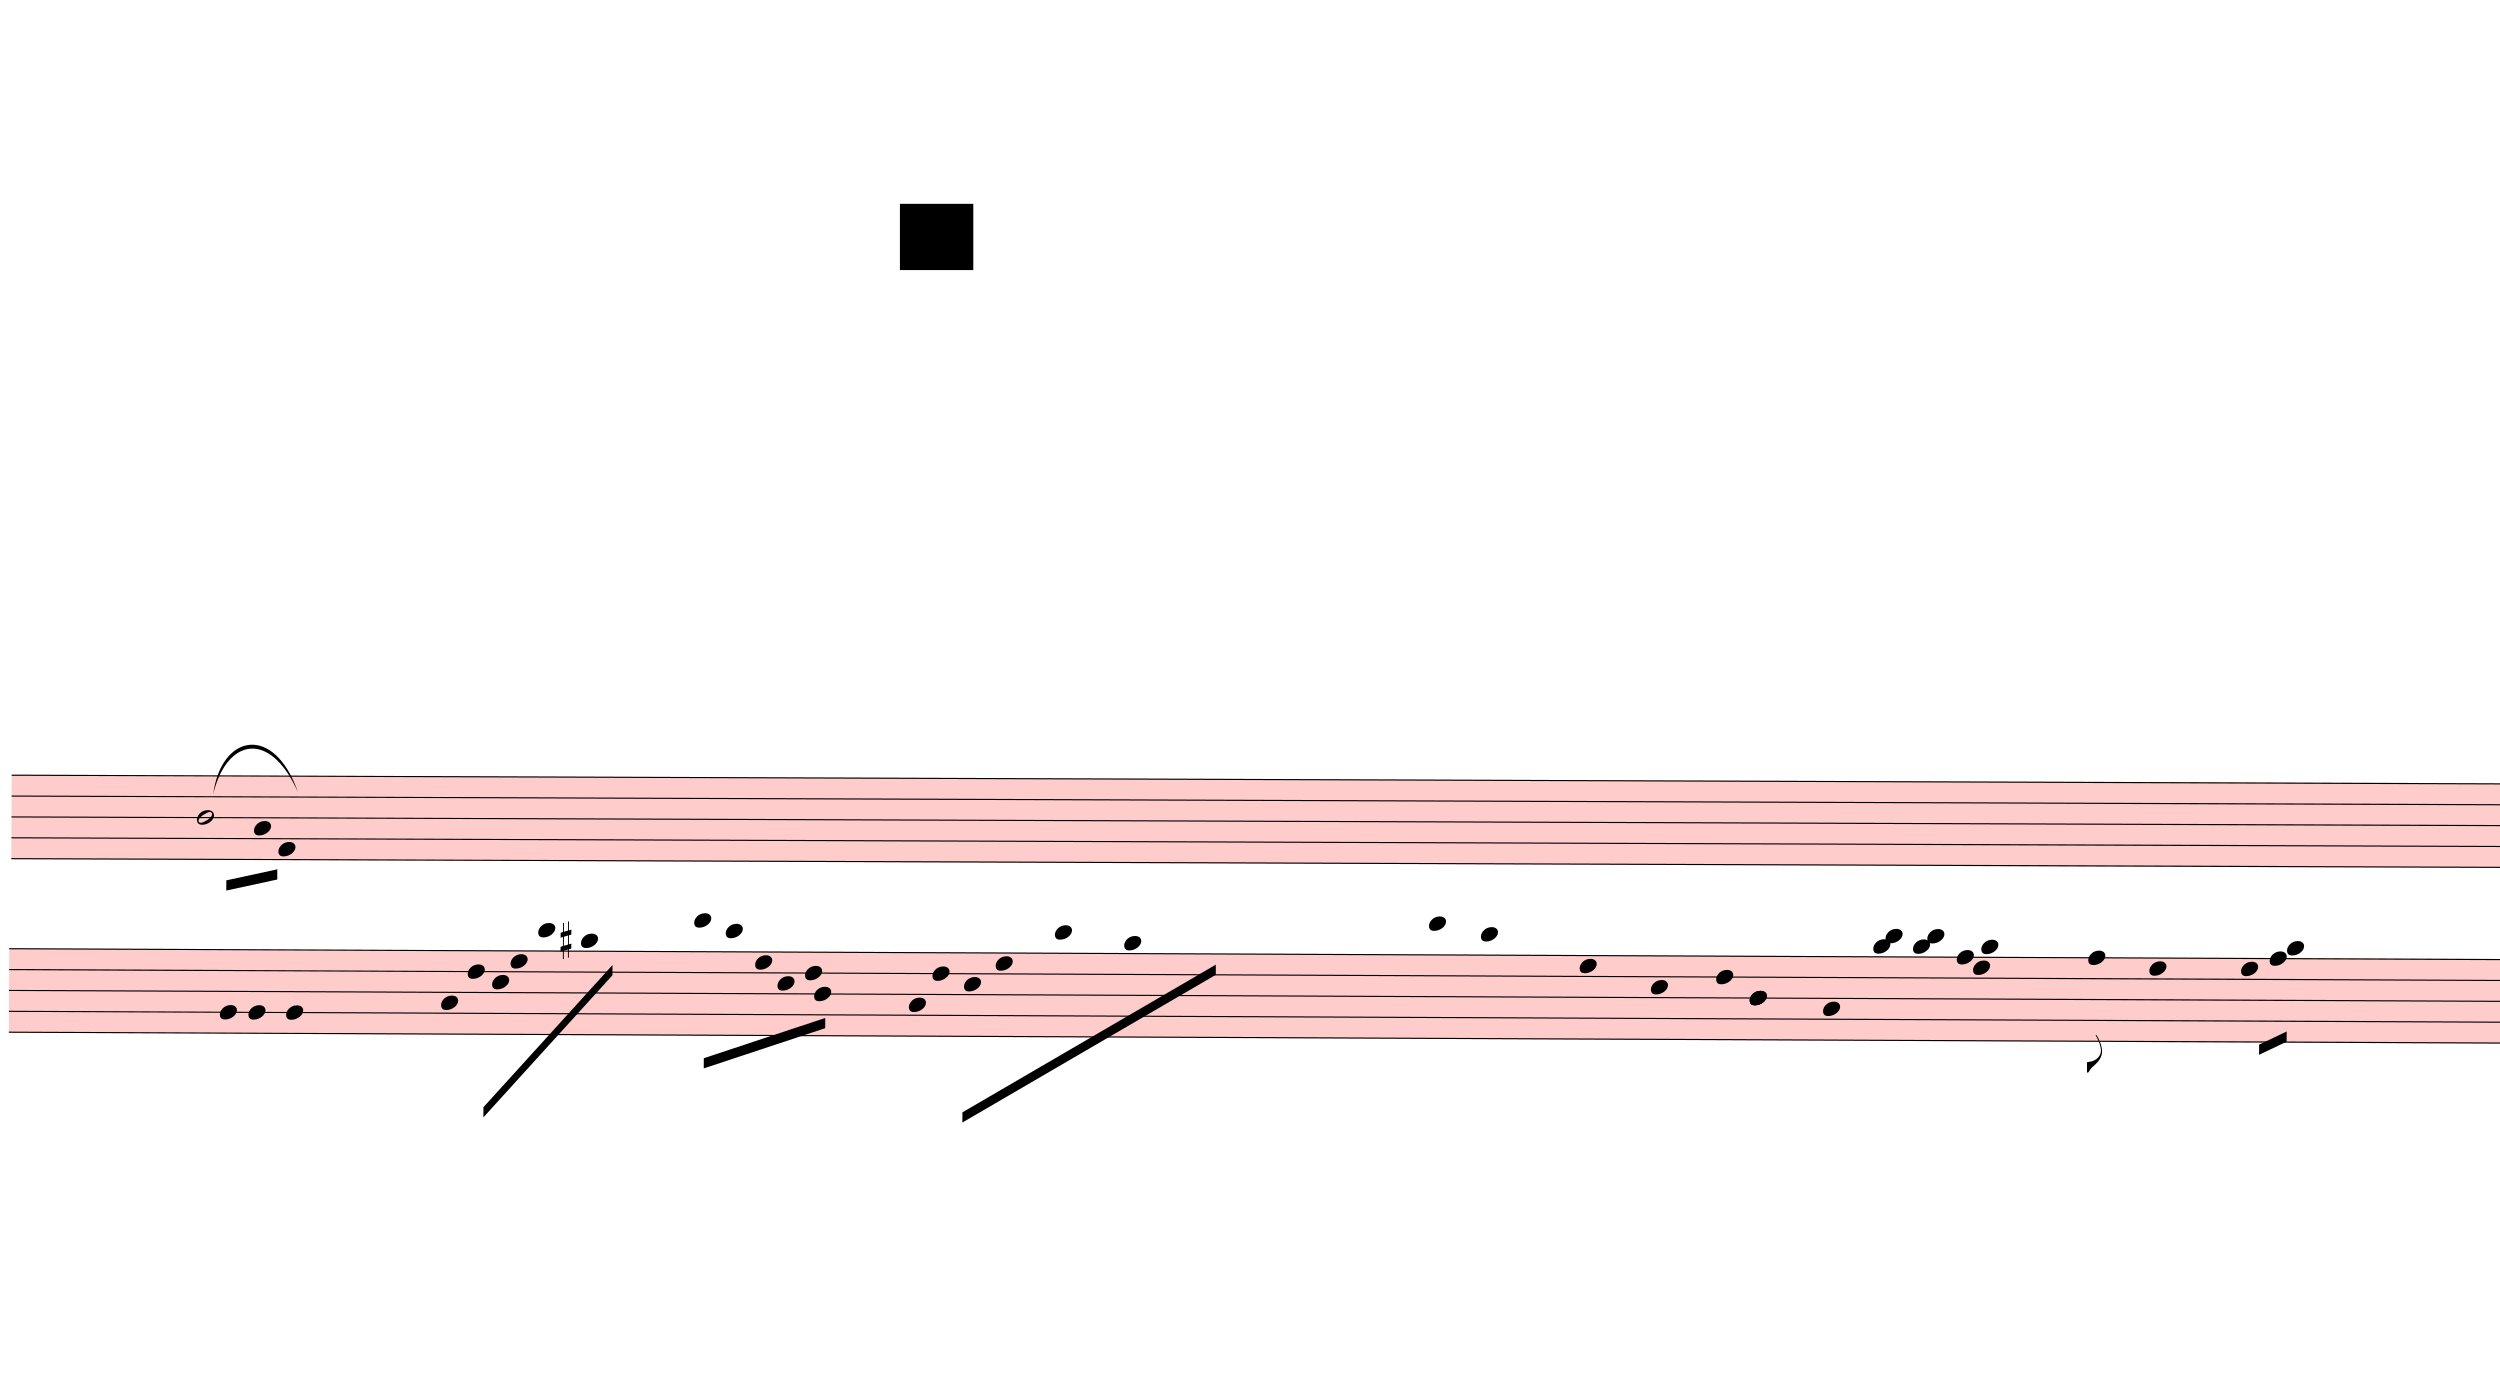
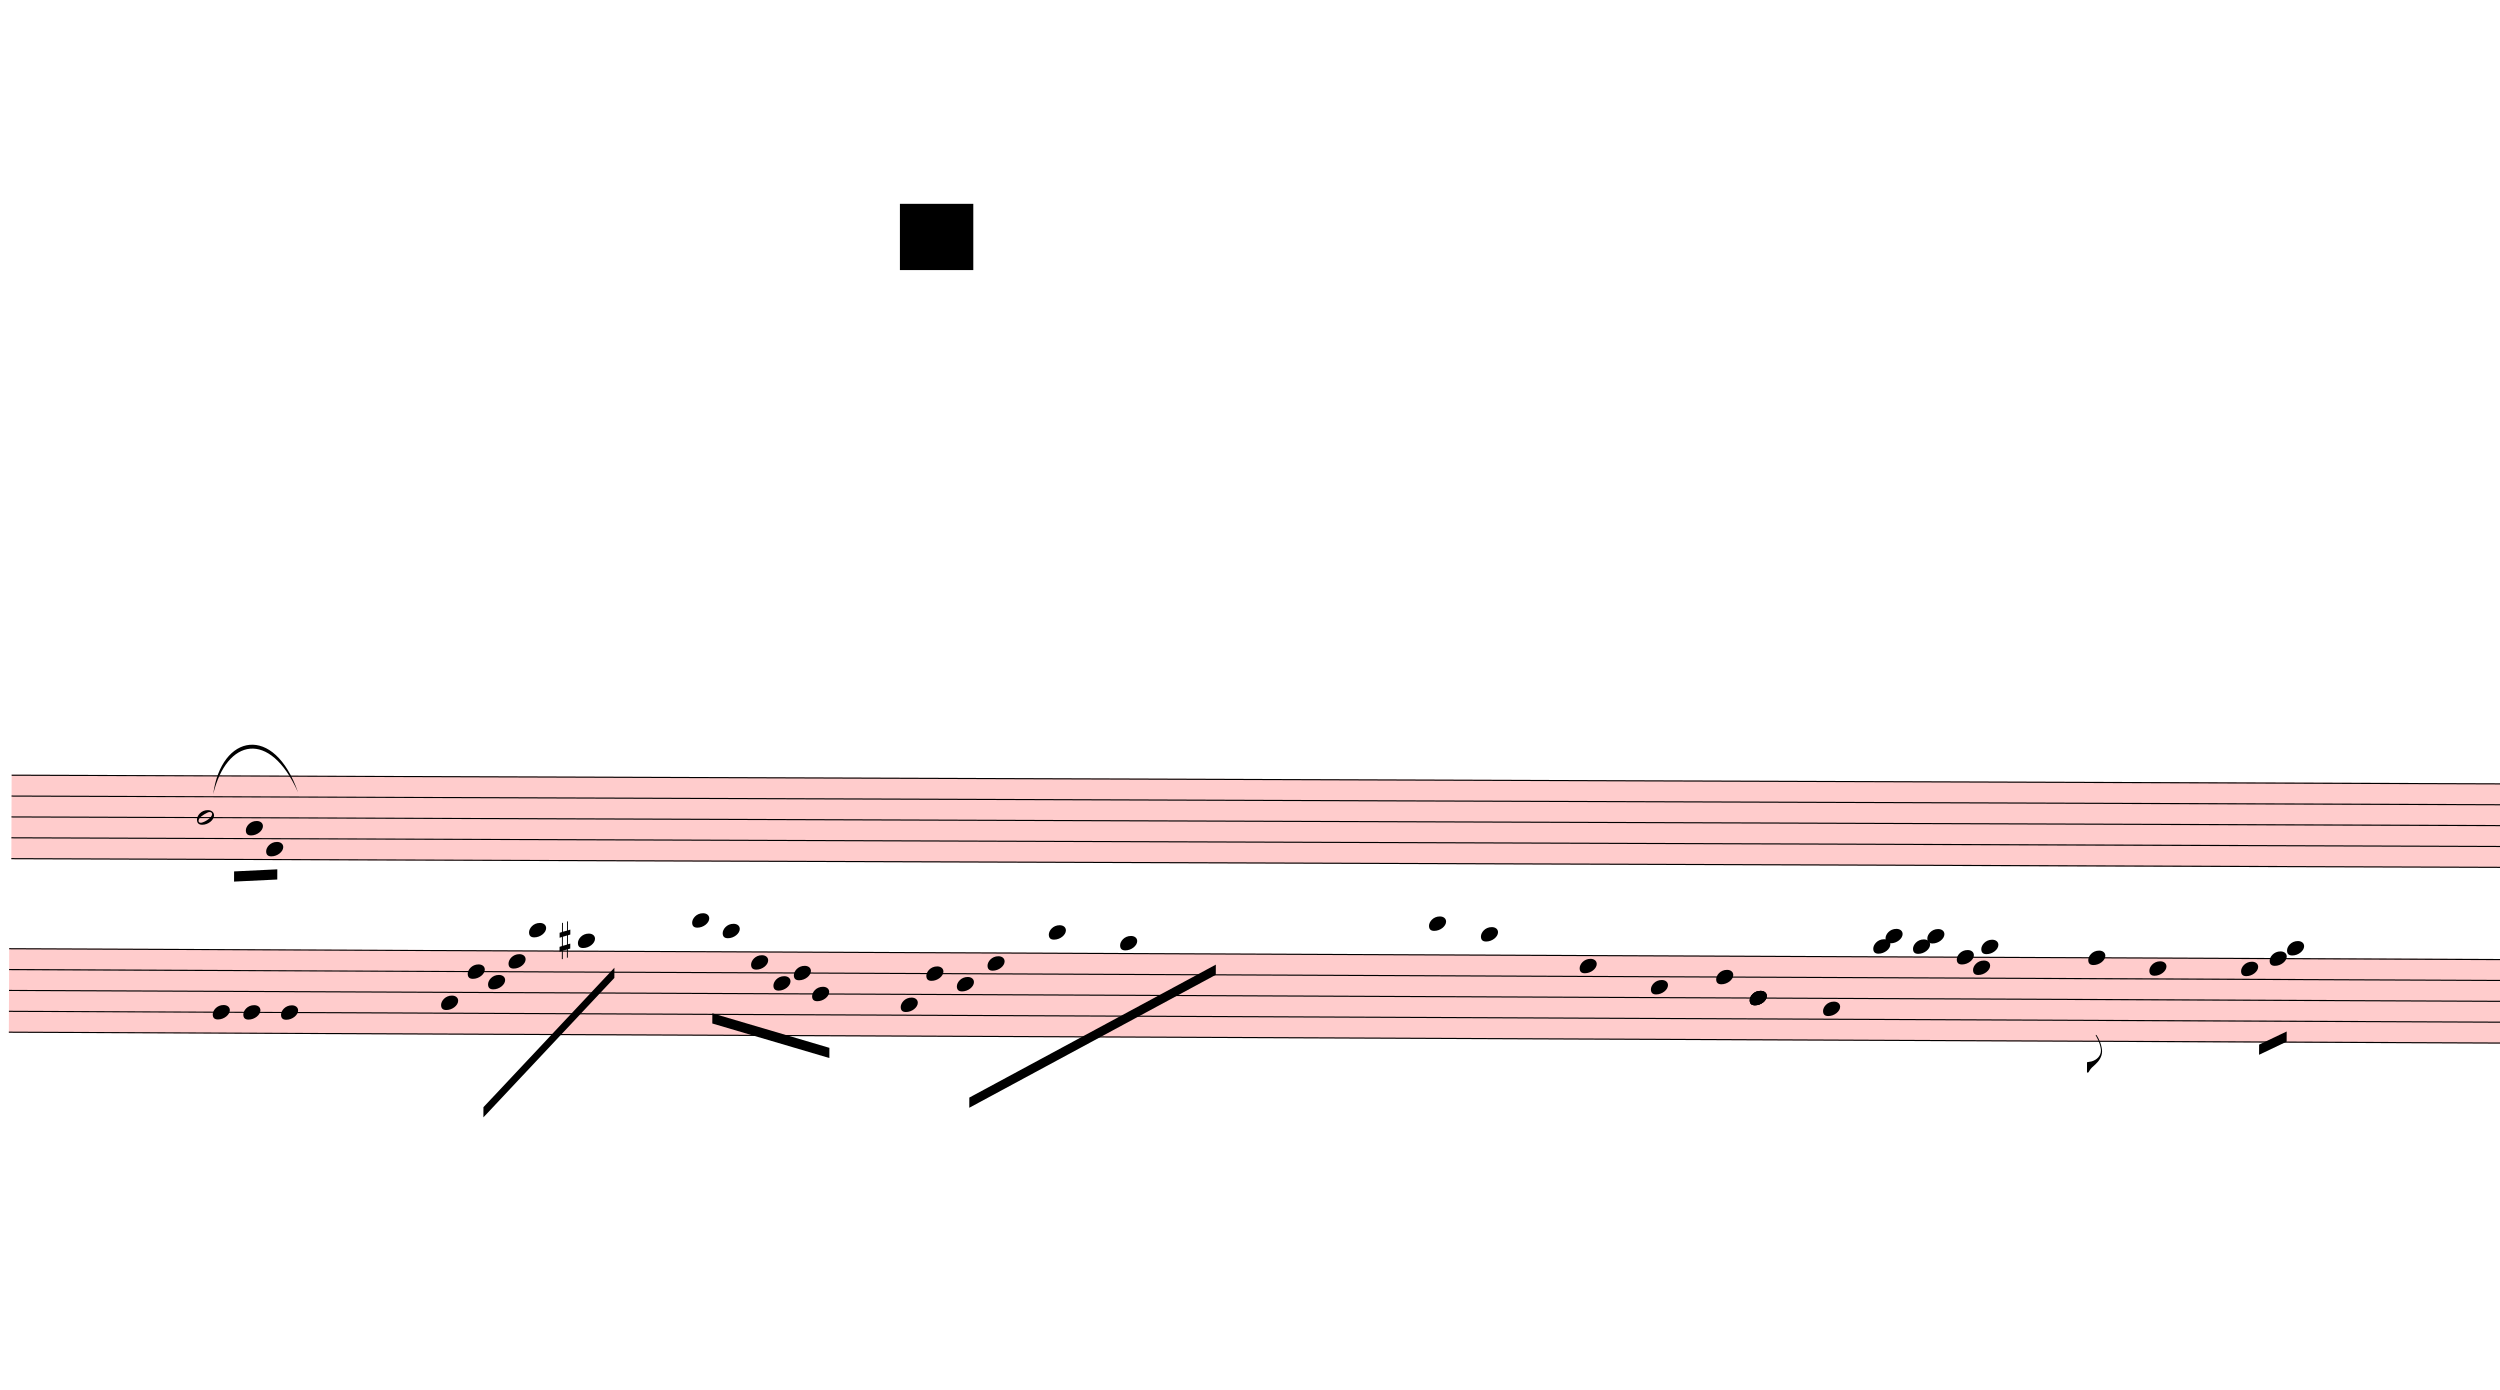
<svg xmlns="http://www.w3.org/2000/svg" viewBox="2628 10134 22077 12272.4" version="1.1" overflow="visible">
  <defs>
    <style type="text/css">
    /* .staff * {
      fill: #000;
      stroke: #000;
    }

    .deletionBack {
      fill: #00000033;
    } */
  </style>
    <symbol id="sym_notehead_half" viewBox="0 0 1000 1000" overflow="inherit">
      <path transform="scale(1,-1)" d="M278 64c0 22 -17 39 -43 39c-12 0 -26 -3 -41 -10c-85 -43 -165 -94 -165 -156c5 -25 15 -32 49 -32c67 11 200 95 200 159zM0 -36c0 68 73 174 200 174c66 0 114 -39 114 -97c0 -84 -106 -173 -218 -173c-64 0 -96 32 -96 96z" />
    </symbol>
    <symbol id="sym_notehead_quarter" viewBox="0 0 1000 1000" overflow="inherit">
      <path transform="scale(1,-1)" d="M0 -39c0 68 73 172 200 172c66 0 114 -37 114 -95c0 -84 -106 -171 -218 -171c-64 0 -96 30 -96 94z" />
    </symbol>
    <symbol id="sym_flag_eighth_down" viewBox="0 0 1000 1000" overflow="inherit">
      <path transform="scale(1,-1)" d="M179 646c-4 8 -17 30 -18 33l-4 10c0 3 2 5 5 5s7 -2 13 -7c23 -33 46 -81 66 -132c22 -57 35 -125 35 -163c0 -104 -60 -183 -122 -241c-63 -59 -57 -53 -61 -56c-38 -34 -63 -95 -71 -95h-22v190c40 7 69 11 87 16c88 27 168 95 168 200c0 30 -12 89 -30 138 c-17 47 -31 73 -46 102z" />
    </symbol>
    <symbol id="sym_accid_s" viewBox="0 0 1000 1000" overflow="inherit">
      <path transform="scale(1,-1)" d="M136 186v169h17v-164l44 14v-91l-44 -14v-165l44 12v-91l-44 -13v-155h-17v150l-76 -22v-155h-17v149l-43 -13v90l43 14v167l-43 -14v92l43 13v169h17v-163zM60 73v-167l76 22v168z" />
    </symbol>
  </defs>
  <g class="rastrums">
    <g class="rastrum" data-id="r00643b3d-7f47-4108-b40c-51f2dc6a86e5" style="transform: rotate(0.2deg); transform-origin: 2790px 16965px;">
      <g class="rastrum bounding-box" data-id="bbox-r00643b3d-7f47-4108-b40c-51f2dc6a86e5">
        <rect x="2790" y="16965" width="23283" height="747" fill="#ff000033" />
      </g>
      <path d="M2790 16970 L26073 16970" stroke-width="10" stroke="black" />
      <path d="M2790 17154.25 L26073 17154.25" stroke-width="10" stroke="black" />
      <path d="M2790 17338.5 L26073 17338.5" stroke-width="10" stroke="black" />
      <path d="M2790 17522.75 L26073 17522.75" stroke-width="10" stroke="black" />
      <path d="M2790 17707 L26073 17707" stroke-width="10" stroke="black" />
    </g>
    <g class="rastrum" data-id="r79d33af6-687e-4f6f-9141-8c145f61bdcc" style="transform: rotate(0.25deg); transform-origin: 2790px 18495px;">
      <g class="rastrum bounding-box" data-id="bbox-r79d33af6-687e-4f6f-9141-8c145f61bdcc">
        <rect x="2790" y="18495" width="23283" height="747" fill="#ff000033" />
      </g>
      <path d="M2790 18500 L26073 18500" stroke-width="10" stroke="black" />
      <path d="M2790 18684.25 L26073 18684.25" stroke-width="10" stroke="black" />
      <path d="M2790 18868.5 L26073 18868.5" stroke-width="10" stroke="black" />
      <path d="M2790 19052.75 L26073 19052.75" stroke-width="10" stroke="black" />
      <path d="M2790 19237 L26073 19237" stroke-width="10" stroke="black" />
    </g>
  </g>
  <g class="draft" data-label="4" data-id="d5581274b-836e-4ebd-9474-1e476e18eac7">
    <g class="system" data-id="sb565c6c1-d8b1-44e8-9324-3bfece732877">
      <g class="staff" data-n="1" data-rastrum="r00643b3d-7f47-4108-b40c-51f2dc6a86e5" style="transform: rotate(0.2deg); transform-origin: 2790px 16965px;">
        <g class="note" data-id="db6507d54-0c0c-48ab-8317-2435f6aed5b1" data-stem.dir="down">
          <g class="notehead">
            <use href="#sym_notehead_half" height="480px" width="480px" x="4428" y="17338.5" />
          </g>
          <g class="stem">
            <path d="M4428 17338.5 L4428 18167.625" stroke-width="14" />
          </g>
        </g>
        <g class="note" data-id="d7ae3d3ff-ddda-46ba-97c3-e22535655d8d" data-stem.dir="down">
          <g class="notehead">
-             <use href="#sym_notehead_quarter" height="480px" width="480px" x="4932" y="17430.625" />
-           </g>
-           <g class="stem">
-             <path d="M4932 17430.625 L4932 18075.5" stroke-width="14" />
+             <use href="#sym_notehead_quarter" height="480px" width="480px" x="4860" y="17430.625" />
+           </g>
+           <g class="stem">
+             <path d="M4860 17430.625 L4860 17983.375" stroke-width="14" />
          </g>
        </g>
        <g class="note" data-id="de6942133-24cb-448b-b7c5-e91dc0689dec" data-stem.dir="down">
          <g class="notehead">
-             <use href="#sym_notehead_quarter" height="480px" width="480px" x="5148" y="17614.875" />
-           </g>
-           <g class="stem">
-             <path d="M5148 17614.875 L5148 18167.625" stroke-width="14" />
+             <use href="#sym_notehead_quarter" height="480px" width="480px" x="5040" y="17614.875" />
+           </g>
+           <g class="stem">
+             <path d="M5040 17614.875 L5040 18075.5" stroke-width="14" />
          </g>
        </g>
      </g>
      <g class="staff" data-n="2" data-rastrum="r79d33af6-687e-4f6f-9141-8c145f61bdcc" style="transform: rotate(0.25deg); transform-origin: 2790px 18495px;">
        <g class="note" data-id="d87091bc2-9d08-4ffb-81af-547be6b0a867" data-stem.dir="down">
          <g class="notehead">
-             <use href="#sym_notehead_quarter" height="480px" width="480px" x="4653" y="19052.75" />
-           </g>
-           <g class="stem">
-             <path d="M4653 19052.75 L4653 19421.25" stroke-width="14" />
+             <use href="#sym_notehead_quarter" height="480px" width="480px" x="4590" y="19052.75" />
+           </g>
+           <g class="stem">
+             <path d="M4590 19052.75 L4590 19329.125" stroke-width="14" />
          </g>
        </g>
        <g class="note" data-id="d0451b08f-1235-4353-95e9-8fff948b0444" data-stem.dir="down">
          <g class="notehead">
-             <use href="#sym_notehead_quarter" height="480px" width="480px" x="4905" y="19052.75" />
-           </g>
-           <g class="stem">
-             <path d="M4905 19052.75 L4905 19513.375" stroke-width="14" />
+             <use href="#sym_notehead_quarter" height="480px" width="480px" x="4860" y="19052.75" />
+           </g>
+           <g class="stem">
+             <path d="M4860 19052.75 L4860 19421.25" stroke-width="14" />
          </g>
        </g>
        <g class="note" data-id="d2cb15712-79c3-42bb-b0d5-4e62cf211447" data-stem.dir="down">
          <g class="notehead">
-             <use href="#sym_notehead_quarter" height="480px" width="480px" x="5238" y="19052.75" />
-           </g>
-           <g class="stem">
-             <path d="M5238 19052.75 L5238 19513.375" stroke-width="14" />
+             <use href="#sym_notehead_quarter" height="480px" width="480px" x="5193" y="19052.75" />
+           </g>
+           <g class="stem">
+             <path d="M5193 19052.75 L5193 19421.25" stroke-width="14" />
          </g>
        </g>
        <g class="note" data-id="d19e4f4ce-4a31-415f-b369-f3176f062d57" data-stem.dir="down">
          <g class="notehead">
            <use href="#sym_notehead_quarter" height="480px" width="480px" x="6606" y="18960.625" />
          </g>
          <g class="stem">
            <path d="M6606 18960.625 L6606 19513.375" stroke-width="14" />
          </g>
        </g>
        <g class="note" data-id="d33e3205f-546d-4788-9e12-21e4db0e532b" data-stem.dir="down">
          <g class="notehead">
            <use href="#sym_notehead_quarter" height="480px" width="480px" x="6840" y="18684.25" />
          </g>
          <g class="stem">
            <path d="M6840 18684.25 L6840 19237" stroke-width="14" />
          </g>
        </g>
        <g class="note" data-id="dee9c14ee-f6b2-414f-ad61-7ef47d7b8294" data-stem.dir="down">
          <g class="notehead">
-             <use href="#sym_notehead_quarter" height="480px" width="480px" x="7056" y="18776.375" />
-           </g>
-           <g class="stem">
-             <path d="M7056 18776.375 L7056 19144.875" stroke-width="14" />
+             <use href="#sym_notehead_quarter" height="480px" width="480px" x="7020" y="18776.375" />
+           </g>
+           <g class="stem">
+             <path d="M7020 18776.375 L7020 19144.875" stroke-width="14" />
          </g>
        </g>
        <g class="note" data-id="d4a3aeeae-2a5d-4f03-bc05-d9a1e655a6dc" data-stem.dir="down">
          <g class="notehead">
-             <use href="#sym_notehead_quarter" height="480px" width="480px" x="7218" y="18592.125" />
-           </g>
-           <g class="stem">
-             <path d="M7218 18592.125 L7218 19237" stroke-width="14" />
+             <use href="#sym_notehead_quarter" height="480px" width="480px" x="7200" y="18592.125" />
+           </g>
+           <g class="stem">
+             <path d="M7200 18592.125 L7200 19144.875" stroke-width="14" />
          </g>
        </g>
        <g class="note" data-id="d5b6e4a74-50b4-45de-a235-8e1da5bd9417" data-stem.dir="down">
          <g class="notehead">
-             <use href="#sym_notehead_quarter" height="480px" width="480px" x="7461" y="18315.75" />
-           </g>
-           <g class="ledgerLines above">
-             <path d="M7422 18315.75 L7650 18315.75" stroke-width="18" />
-           </g>
-           <g class="stem">
-             <path d="M7461 18315.75 L7461 18868.5" stroke-width="14" />
+             <use href="#sym_notehead_quarter" height="480px" width="480px" x="7380" y="18315.75" />
+           </g>
+           <g class="ledgerLines above">
+             <path d="M7341 18315.75 L7569 18315.75" stroke-width="18" />
+           </g>
+           <g class="stem">
+             <path d="M7380 18315.75 L7380 18776.375" stroke-width="14" />
          </g>
        </g>
        <g class="note" data-id="d59e5f853-423b-429b-a084-6e1d35866bfc" data-stem.dir="down">
          <g class="notehead">
-             <use href="#sym_notehead_quarter" height="480px" width="480px" x="7839" y="18407.875" />
-           </g>
-           <g class="ledgerLines above" />
-           <g class="stem">
-             <path d="M7839 18407.875 L7839 19144.875" stroke-width="14" />
+             <use href="#sym_notehead_quarter" height="480px" width="480px" x="7812" y="18407.875" />
+           </g>
+           <g class="ledgerLines above" />
+           <g class="stem">
+             <path d="M7812 18407.875 L7812 19052.75" stroke-width="14" />
          </g>
        </g>
        <g class="note" data-id="d974a11d7-585c-4893-87b5-e82f5e1f6a10" data-stem.dir="down">
          <g class="notehead">
-             <use href="#sym_notehead_quarter" height="480px" width="480px" x="8838" y="18223.625" />
-           </g>
-           <g class="ledgerLines above">
-             <path d="M8799 18315.75 L9027 18315.75" stroke-width="18" />
-           </g>
-           <g class="stem">
-             <path d="M8838 18223.625 L8838 19237" stroke-width="14" />
+             <use href="#sym_notehead_quarter" height="480px" width="480px" x="8820" y="18223.625" />
+           </g>
+           <g class="ledgerLines above">
+             <path d="M8781 18315.75 L9009 18315.75" stroke-width="18" />
+           </g>
+           <g class="stem">
+             <path d="M8820 18223.625 L8820 19144.875" stroke-width="14" />
          </g>
        </g>
        <g class="note" data-id="d4e7fa707-c78c-4597-b4f7-52179dfeb651" data-stem.dir="down">
          <g class="notehead">
-             <use href="#sym_notehead_quarter" height="480px" width="480px" x="9117" y="18315.75" />
-           </g>
-           <g class="ledgerLines above">
-             <path d="M9078 18315.75 L9306 18315.75" stroke-width="18" />
-           </g>
-           <g class="stem">
-             <path d="M9117 18315.75 L9117 18960.625" stroke-width="14" />
+             <use href="#sym_notehead_quarter" height="480px" width="480px" x="9090" y="18315.75" />
+           </g>
+           <g class="ledgerLines above">
+             <path d="M9051 18315.75 L9279 18315.75" stroke-width="18" />
+           </g>
+           <g class="stem">
+             <path d="M9090 18315.75 L9090 18868.5" stroke-width="14" />
          </g>
        </g>
        <g class="note" data-id="d655ba313-b489-41ec-bba4-31849e581878" data-stem.dir="down">
          <g class="notehead">
-             <use href="#sym_notehead_quarter" height="480px" width="480px" x="9378" y="18592.125" />
-           </g>
-           <g class="stem">
-             <path d="M9378 18592.125 L9378 19144.875" stroke-width="14" />
+             <use href="#sym_notehead_quarter" height="480px" width="480px" x="9342" y="18592.125" />
+           </g>
+           <g class="stem">
+             <path d="M9342 18592.125 L9342 19052.75" stroke-width="14" />
          </g>
        </g>
        <g class="note" data-id="d49c04d69-0ed3-459b-98ce-41ca1960418e" data-stem.dir="down">
          <g class="notehead">
-             <use href="#sym_notehead_quarter" height="480px" width="480px" x="9576" y="18776.375" />
-           </g>
-           <g class="stem">
-             <path d="M9576 18776.375 L9576 19144.875" stroke-width="14" />
+             <use href="#sym_notehead_quarter" height="480px" width="480px" x="9540" y="18776.375" />
+           </g>
+           <g class="stem">
+             <path d="M9540 18776.375 L9540 19144.875" stroke-width="14" />
          </g>
        </g>
        <g class="note" data-id="d97129d0c-ba6c-42fa-8088-92e8acf09ab7" data-stem.dir="down">
          <g class="notehead">
-             <use href="#sym_notehead_quarter" height="480px" width="480px" x="9819" y="18684.25" />
-           </g>
-           <g class="stem">
-             <path d="M9819 18684.25 L9819 19052.75" stroke-width="14" />
+             <use href="#sym_notehead_quarter" height="480px" width="480px" x="9720" y="18684.25" />
+           </g>
+           <g class="stem">
+             <path d="M9720 18684.25 L9720 18960.625" stroke-width="14" />
          </g>
        </g>
        <g class="note" data-id="d42899454-b6b2-4246-8de0-aa85235ce400" data-stem.dir="down">
          <g class="notehead">
-             <use href="#sym_notehead_quarter" height="480px" width="480px" x="9900" y="18868.5" />
-           </g>
-           <g class="stem">
-             <path d="M9900 18868.5 L9900 19329.125" stroke-width="14" />
+             <use href="#sym_notehead_quarter" height="480px" width="480px" x="9882" y="18868.5" />
+           </g>
+           <g class="stem">
+             <path d="M9882 18868.5 L9882 19237" stroke-width="14" />
          </g>
        </g>
        <g class="note" data-id="db6eb1ab4-a47e-4efe-b0c9-74123416a078" data-stem.dir="down">
          <g class="notehead">
-             <use href="#sym_notehead_quarter" height="480px" width="480px" x="10737" y="18960.625" />
-           </g>
-           <g class="stem">
-             <path d="M10737 18960.625 L10737 19421.25" stroke-width="14" />
+             <use href="#sym_notehead_quarter" height="480px" width="480px" x="10665" y="18960.625" />
+           </g>
+           <g class="stem">
+             <path d="M10665 18960.625 L10665 19329.125" stroke-width="14" />
          </g>
        </g>
        <g class="note" data-id="d78d076ec-ed8e-41c0-b1bc-72991bccf6b7" data-stem.dir="down">
          <g class="notehead">
-             <use href="#sym_notehead_quarter" height="480px" width="480px" x="10944" y="18684.25" />
-           </g>
-           <g class="stem">
-             <path d="M10944 18684.25 L10944 19144.875" stroke-width="14" />
+             <use href="#sym_notehead_quarter" height="480px" width="480px" x="10890" y="18684.25" />
+           </g>
+           <g class="stem">
+             <path d="M10890 18684.25 L10890 19052.75" stroke-width="14" />
          </g>
        </g>
        <g class="note" data-id="d38991688-5503-4e84-9fb0-bba69e49d8cf" data-stem.dir="down">
          <g class="notehead">
-             <use href="#sym_notehead_quarter" height="480px" width="480px" x="11223" y="18776.375" />
-           </g>
-           <g class="stem">
-             <path d="M11223 18776.375 L11223 19237" stroke-width="14" />
+             <use href="#sym_notehead_quarter" height="480px" width="480px" x="11160" y="18776.375" />
+           </g>
+           <g class="stem">
+             <path d="M11160 18776.375 L11160 19144.875" stroke-width="14" />
          </g>
        </g>
        <g class="note" data-id="d62e1fbb6-35ac-4065-92ce-93b39c891b29" data-stem.dir="down">
          <g class="notehead">
-             <use href="#sym_notehead_quarter" height="480px" width="480px" x="11502" y="18592.125" />
-           </g>
-           <g class="stem">
-             <path d="M11502 18592.125 L11502 19144.875" stroke-width="14" />
+             <use href="#sym_notehead_quarter" height="480px" width="480px" x="11430" y="18592.125" />
+           </g>
+           <g class="stem">
+             <path d="M11430 18592.125 L11430 19052.75" stroke-width="14" />
          </g>
        </g>
        <g class="note" data-id="df8e0a139-0fb8-4982-91bb-a47c72b11818" data-stem.dir="down">
          <g class="notehead">
-             <use href="#sym_notehead_quarter" height="480px" width="480px" x="12024" y="18315.75" />
-           </g>
-           <g class="ledgerLines above">
-             <path d="M11985 18315.75 L12213 18315.75" stroke-width="18" />
-           </g>
-           <g class="stem">
-             <path d="M12024 18315.75 L12024 18960.625" stroke-width="14" />
+             <use href="#sym_notehead_quarter" height="480px" width="480px" x="11970" y="18315.75" />
+           </g>
+           <g class="ledgerLines above">
+             <path d="M11931 18315.75 L12159 18315.75" stroke-width="18" />
+           </g>
+           <g class="stem">
+             <path d="M11970 18315.75 L11970 18868.5" stroke-width="14" />
          </g>
        </g>
        <g class="note" data-id="d1e53c515-4a64-4573-aef7-54c48d7bb9e1" data-stem.dir="down">
          <g class="notehead">
-             <use href="#sym_notehead_quarter" height="480px" width="480px" x="12636" y="18407.875" />
-           </g>
-           <g class="ledgerLines above" />
-           <g class="stem">
-             <path d="M12636 18407.875 L12636 19329.125" stroke-width="14" />
+             <use href="#sym_notehead_quarter" height="480px" width="480px" x="12600" y="18407.875" />
+           </g>
+           <g class="ledgerLines above" />
+           <g class="stem">
+             <path d="M12600 18407.875 L12600 19237" stroke-width="14" />
          </g>
        </g>
        <g class="note" data-id="dc2b3c8d7-59ac-46dd-967f-4b3ef3774fd7" data-stem.dir="down">
          <g class="notehead">
            <use href="#sym_notehead_quarter" height="480px" width="480px" x="15327" y="18223.625" />
          </g>
          <g class="ledgerLines above">
            <path d="M15288 18315.75 L15516 18315.75" stroke-width="18" />
          </g>
          <g class="stem">
            <path d="M15327 18223.625 L15327 18960.625" stroke-width="14" />
          </g>
        </g>
        <g class="note" data-id="d4a5b01a6-eb9e-4841-bb6c-886916e1bfa7" data-stem.dir="down">
          <g class="notehead">
            <use href="#sym_notehead_quarter" height="480px" width="480px" x="15786" y="18315.75" />
          </g>
          <g class="ledgerLines above">
            <path d="M15747 18315.75 L15975 18315.75" stroke-width="18" />
          </g>
          <g class="stem">
            <path d="M15786 18315.75 L15786 19329.125" stroke-width="14" />
          </g>
        </g>
        <g class="note" data-id="d434064f7-8ab0-47c3-8842-43d93e734499" data-stem.dir="down">
          <g class="notehead">
            <use href="#sym_notehead_quarter" height="480px" width="480px" x="16659" y="18592.125" />
          </g>
          <g class="stem">
            <path d="M16659 18592.125 L16659 19144.875" stroke-width="14" />
          </g>
        </g>
        <g class="note" data-id="da79bbac4-1bc2-4b61-8b64-698b07e7905c" data-stem.dir="down">
          <g class="notehead">
            <use href="#sym_notehead_quarter" height="480px" width="480px" x="17289" y="18776.375" />
          </g>
          <g class="stem">
            <path d="M17289 18776.375 L17289 19237" stroke-width="14" />
          </g>
        </g>
        <g class="note" data-id="d712d52d9-beec-4a15-8ba2-e0fa7f51d0b0" data-stem.dir="down">
          <g class="notehead">
            <use href="#sym_notehead_quarter" height="480px" width="480px" x="17865" y="18684.25" />
          </g>
          <g class="stem">
            <path d="M17865 18684.25 L17865 19421.25" stroke-width="14" />
          </g>
        </g>
        <g class="note" data-id="d453edf83-e06e-40ef-a4c4-ee5195245097" data-stem.dir="down">
          <g class="notehead">
            <use href="#sym_notehead_quarter" height="480px" width="480px" x="18162" y="18868.5" />
          </g>
          <g class="stem">
            <path d="M18162 18868.5 L18162 19513.375" stroke-width="14" />
          </g>
        </g>
        <g class="note" data-id="d62f1081e-7bf0-44c5-ac1f-5211d24b8fe5" data-stem.dir="down">
          <g class="notehead">
            <use href="#sym_notehead_quarter" height="480px" width="480px" x="18162" y="18868.5" />
          </g>
          <g class="stem">
            <path d="M18162 18868.5 L18162 19513.375" stroke-width="14" />
          </g>
        </g>
        <g class="note" data-id="d662ac783-a5c5-4f4a-aa14-efc3749b2617" data-stem.dir="down">
          <g class="notehead">
            <use href="#sym_notehead_quarter" height="480px" width="480px" x="18162" y="18868.5" />
          </g>
          <g class="stem">
            <path d="M18162 18868.5 L18162 19513.375" stroke-width="14" />
          </g>
        </g>
        <g class="note" data-id="d8b860037-760e-4f0b-b08f-f5b256620c2d" data-stem.dir="down">
          <g class="notehead">
            <use href="#sym_notehead_quarter" height="480px" width="480px" x="18810" y="18960.625" />
          </g>
          <g class="stem">
            <path d="M18810 18960.625 L18810 19605.5" stroke-width="14" />
          </g>
        </g>
        <g class="note" data-id="dae59bda1-a24a-4cee-92a6-99eacc802842" data-stem.dir="down">
          <g class="notehead">
            <use href="#sym_notehead_quarter" height="480px" width="480px" x="19251" y="18407.875" />
          </g>
          <g class="ledgerLines above" />
          <g class="stem">
            <path d="M19251 18407.875 L19251 18960.625" stroke-width="14" />
          </g>
        </g>
        <g class="note" data-id="d217106b8-306d-4446-b57c-2a657bdc234f" data-stem.dir="down">
          <g class="notehead">
            <use href="#sym_notehead_quarter" height="480px" width="480px" x="19359" y="18315.75" />
          </g>
          <g class="ledgerLines above">
            <path d="M19320 18315.75 L19548 18315.75" stroke-width="18" />
          </g>
          <g class="stem">
            <path d="M19359 18315.75 L19359 18960.625" stroke-width="14" />
          </g>
        </g>
        <g class="note" data-id="d512bbc69-e770-442c-8690-e4e2be746640" data-stem.dir="down">
          <g class="notehead">
            <use href="#sym_notehead_quarter" height="480px" width="480px" x="19602" y="18407.875" />
          </g>
          <g class="ledgerLines above" />
          <g class="stem">
            <path d="M19602 18407.875 L19602 19052.75" stroke-width="14" />
          </g>
        </g>
        <g class="note" data-id="dd4d326cd-1ad3-49d0-87bb-7298a70b44ee" data-stem.dir="down">
          <g class="notehead">
            <use href="#sym_notehead_quarter" height="480px" width="480px" x="19728" y="18315.75" />
          </g>
          <g class="ledgerLines above">
            <path d="M19689 18315.75 L19917 18315.75" stroke-width="18" />
          </g>
          <g class="stem">
            <path d="M19728 18315.75 L19728 19052.75" stroke-width="14" />
          </g>
        </g>
        <g class="note" data-id="d396bbb87-13f7-4c7a-acf5-9ebe77fe5b45" data-stem.dir="down">
          <g class="notehead">
            <use href="#sym_notehead_quarter" height="480px" width="480px" x="19989" y="18500" />
          </g>
          <g class="stem">
            <path d="M19989 18500 L19989 19144.875" stroke-width="14" />
          </g>
        </g>
        <g class="note" data-id="d7d7bbd0c-6e1a-4d00-af97-20800b720079" data-stem.dir="down">
          <g class="notehead">
            <use href="#sym_notehead_quarter" height="480px" width="480px" x="20133" y="18592.125" />
          </g>
          <g class="stem">
            <path d="M20133 18592.125 L20133 19605.5" stroke-width="14" />
          </g>
        </g>
        <g class="note" data-id="d83bb5579-5d21-4f36-927d-fc99225e2118" data-stem.dir="down">
          <g class="notehead">
            <use href="#sym_notehead_quarter" height="480px" width="480px" x="20205" y="18407.875" />
          </g>
          <g class="ledgerLines above" />
          <g class="stem">
            <path d="M20205 18407.875 L20205 19052.75" stroke-width="14" />
          </g>
        </g>
        <g class="note" data-id="d7dd4fd33-5f66-4e14-b386-dc49eba1ab27" data-stem.dir="down">
          <g class="notehead">
            <use href="#sym_notehead_quarter" height="480px" width="480px" x="21150" y="18500" />
          </g>
          <g class="stem">
            <path d="M21150 18500 L21150 19513.375" stroke-width="14" />
            <g class="flag down">
              <use href="#sym_flag_eighth_down" height="480px" width="480px" x="21143" y="19513.375" />
            </g>
          </g>
        </g>
        <g class="note" data-id="dd36fe995-f116-4463-bde7-e62adb9b6d1d" data-stem.dir="down">
          <g class="notehead">
            <use href="#sym_notehead_quarter" height="480px" width="480px" x="21690" y="18592.125" />
          </g>
          <g class="stem">
            <path d="M21690 18592.125 L21690 19605.5" stroke-width="14" />
          </g>
        </g>
        <g class="note" data-id="d4ec55dd6-4864-49eb-8697-cebb0ec78703" data-stem.dir="down">
          <g class="notehead">
            <use href="#sym_notehead_quarter" height="480px" width="480px" x="22500" y="18592.125" />
          </g>
          <g class="stem">
            <path d="M22500 18592.125 L22500 19329.125" stroke-width="14" />
          </g>
        </g>
        <g class="note" data-id="d9058db5e-3e6f-487b-90e2-f9f04620d5d6" data-stem.dir="down">
          <g class="notehead">
            <use href="#sym_notehead_quarter" height="480px" width="480px" x="22752" y="18500" />
          </g>
          <g class="stem">
            <path d="M22752 18500 L22752 19144.875" stroke-width="14" />
          </g>
        </g>
        <g class="note" data-id="d53e083c6-8168-40df-b453-02a19e8af3df" data-stem.dir="down">
          <g class="notehead">
            <use href="#sym_notehead_quarter" height="480px" width="480px" x="22905" y="18407.875" />
          </g>
          <g class="ledgerLines above" />
          <g class="stem">
            <path d="M22905 18407.875 L22905 19237" stroke-width="14" />
          </g>
        </g>
        <g class="accid" data-id="d86c1cd55-91e2-4722-82aa-4a1c37ee0b1f">
-           <use href="#sym_accid_s" height="480px" width="480px" x="7659" y="18407.875" />
+           <use href="#sym_accid_s" height="480px" width="480px" x="7650" y="18407.875" />
        </g>
      </g>
      <g class="barLine" data-id="dd6b5b3cb-734b-47d9-bc06-6915e18452bd">
        <path d="M5720.4 17044.2 L5833.8 20493" stroke-width="27" />
      </g>
      <g class="barLine" data-id="d0c2358d5-e0bb-45e0-9f5c-8b7d498ced46">
        <path d="M8603.1 16849.8 L8651.7 20039.4" stroke-width="27" />
      </g>
      <g class="barLine" data-id="dc5f285a1-cbe4-4276-b324-2d5cd88d040e">
        <path d="M9833.4 16817.4 L10303.2 20606.4" stroke-width="27" />
      </g>
      <g class="barLine" data-id="d77b106d4-c9bf-4c3b-9282-b67b39ddd7db">
        <path d="M14496.3 16947 L14490 20052" stroke-width="27" />
      </g>
      <g class="barLine" data-id="d76de6c91-dce2-431f-82c5-e8da27fe5374">
        <path d="M18333.9 16979.4 L18270 20448" stroke-width="27" />
      </g>
      <g class="barLine" data-id="dd3a02c5f-74af-4ea1-933e-15f349a8fe1a">
        <path d="M20520 16882.2 L20520 19699.2" stroke-width="27" />
      </g>
      <g class="beam" data-id="bdb4049d9-d218-498d-8f08-6d8f35a6e0db" style="transform: rotate(0.2deg); transform-origin: 2790px 16965px;">
-         <polygon points="4689,17892 5139,17793 5139,17883 4689,17982" stroke-opacity="1" fill-opacity="1" />
+         <polygon points="4757.4,17812.8 5139,17793 5139,17883 4757.4,17902.8" stroke-opacity="1" fill-opacity="1" />
      </g>
      <g class="beam" data-id="bb27c0d0b-aa50-466e-930b-274bcf113335" style="transform: rotate(0.25deg); transform-origin: 2790px 18495px;">
-         <polygon points="6984,19881 8118,18621 8118,18711 6984,19971" stroke-opacity="1" fill-opacity="1" />
+         <polygon points="6984,19881 8135.1,18644.4 8135.1,18734.4 6984,19971" stroke-opacity="1" fill-opacity="1" />
      </g>
      <g class="beam" data-id="b4497b35b-231f-4d53-b6d6-afc381ebbb17" style="transform: rotate(0.25deg); transform-origin: 2790px 18495px;">
-         <polygon points="8928,19440 9999,19080 9999,19170 8928,19530" stroke-opacity="1" fill-opacity="1" />
+         <polygon points="9001.8,19043.1 10036.8,19343.7 10036.8,19433.7 9001.8,19133.1" stroke-opacity="1" fill-opacity="1" />
      </g>
      <g class="beam" data-id="b1ab9412d-e0cc-483b-8985-7d75728cc8ab" style="transform: rotate(0.25deg); transform-origin: 2790px 18495px;">
-         <polygon points="11214,19908 13446,18594 13446,18684 11214,19998" stroke-opacity="1" fill-opacity="1" />
+         <polygon points="11274.3,19777.5 13446,18594 13446,18684 11274.3,19867.5" stroke-opacity="1" fill-opacity="1" />
      </g>
      <g class="beam" data-id="bc6796815-1942-4fd4-9abf-b23446d2b96b" style="transform: rotate(0.25deg); transform-origin: 2790px 18495px;">
        <polygon points="22662,19260 22905,19143 22905,19233 22662,19350" stroke-opacity="1" fill-opacity="1" />
      </g>
      <g class="curve" data-id="d745536a8-7ca1-4bb5-abfe-b61c3821f796" data-class="curve">
        <path d="M4510.80,17146.80 C4581.00,16615.80 5049.00,16522.20 5259.60,17130.60 C5010.92,16572.39 4628.73,16656.92 4510.80,17146.80" stroke-width="9" stroke-linecap="round" stroke-linejoin="round" />
      </g>
    </g>
    <g class="deletions">
      <g data-id="x9af36c05-7190-43f3-a843-beee70ee833c" data-class="del" class="del">
        <path data-id="x9af36c05-7190-43f3-a843-beee70ee833c" d="M10575.0,11934.0 L11223.0,11934.0 L11223.0,12519.0 L10575.0,12519.0 Z" class="deletionBack" />
        <path d="M10575.0,11934.0 L11223.0,12519.0" stroke-width="9" class="deletionLine" />
        <path d="M11223.0,11934.0 L10575.0,12519.0" stroke-width="9" class="deletionLine" />
      </g>
    </g>
  </g>
</svg>
